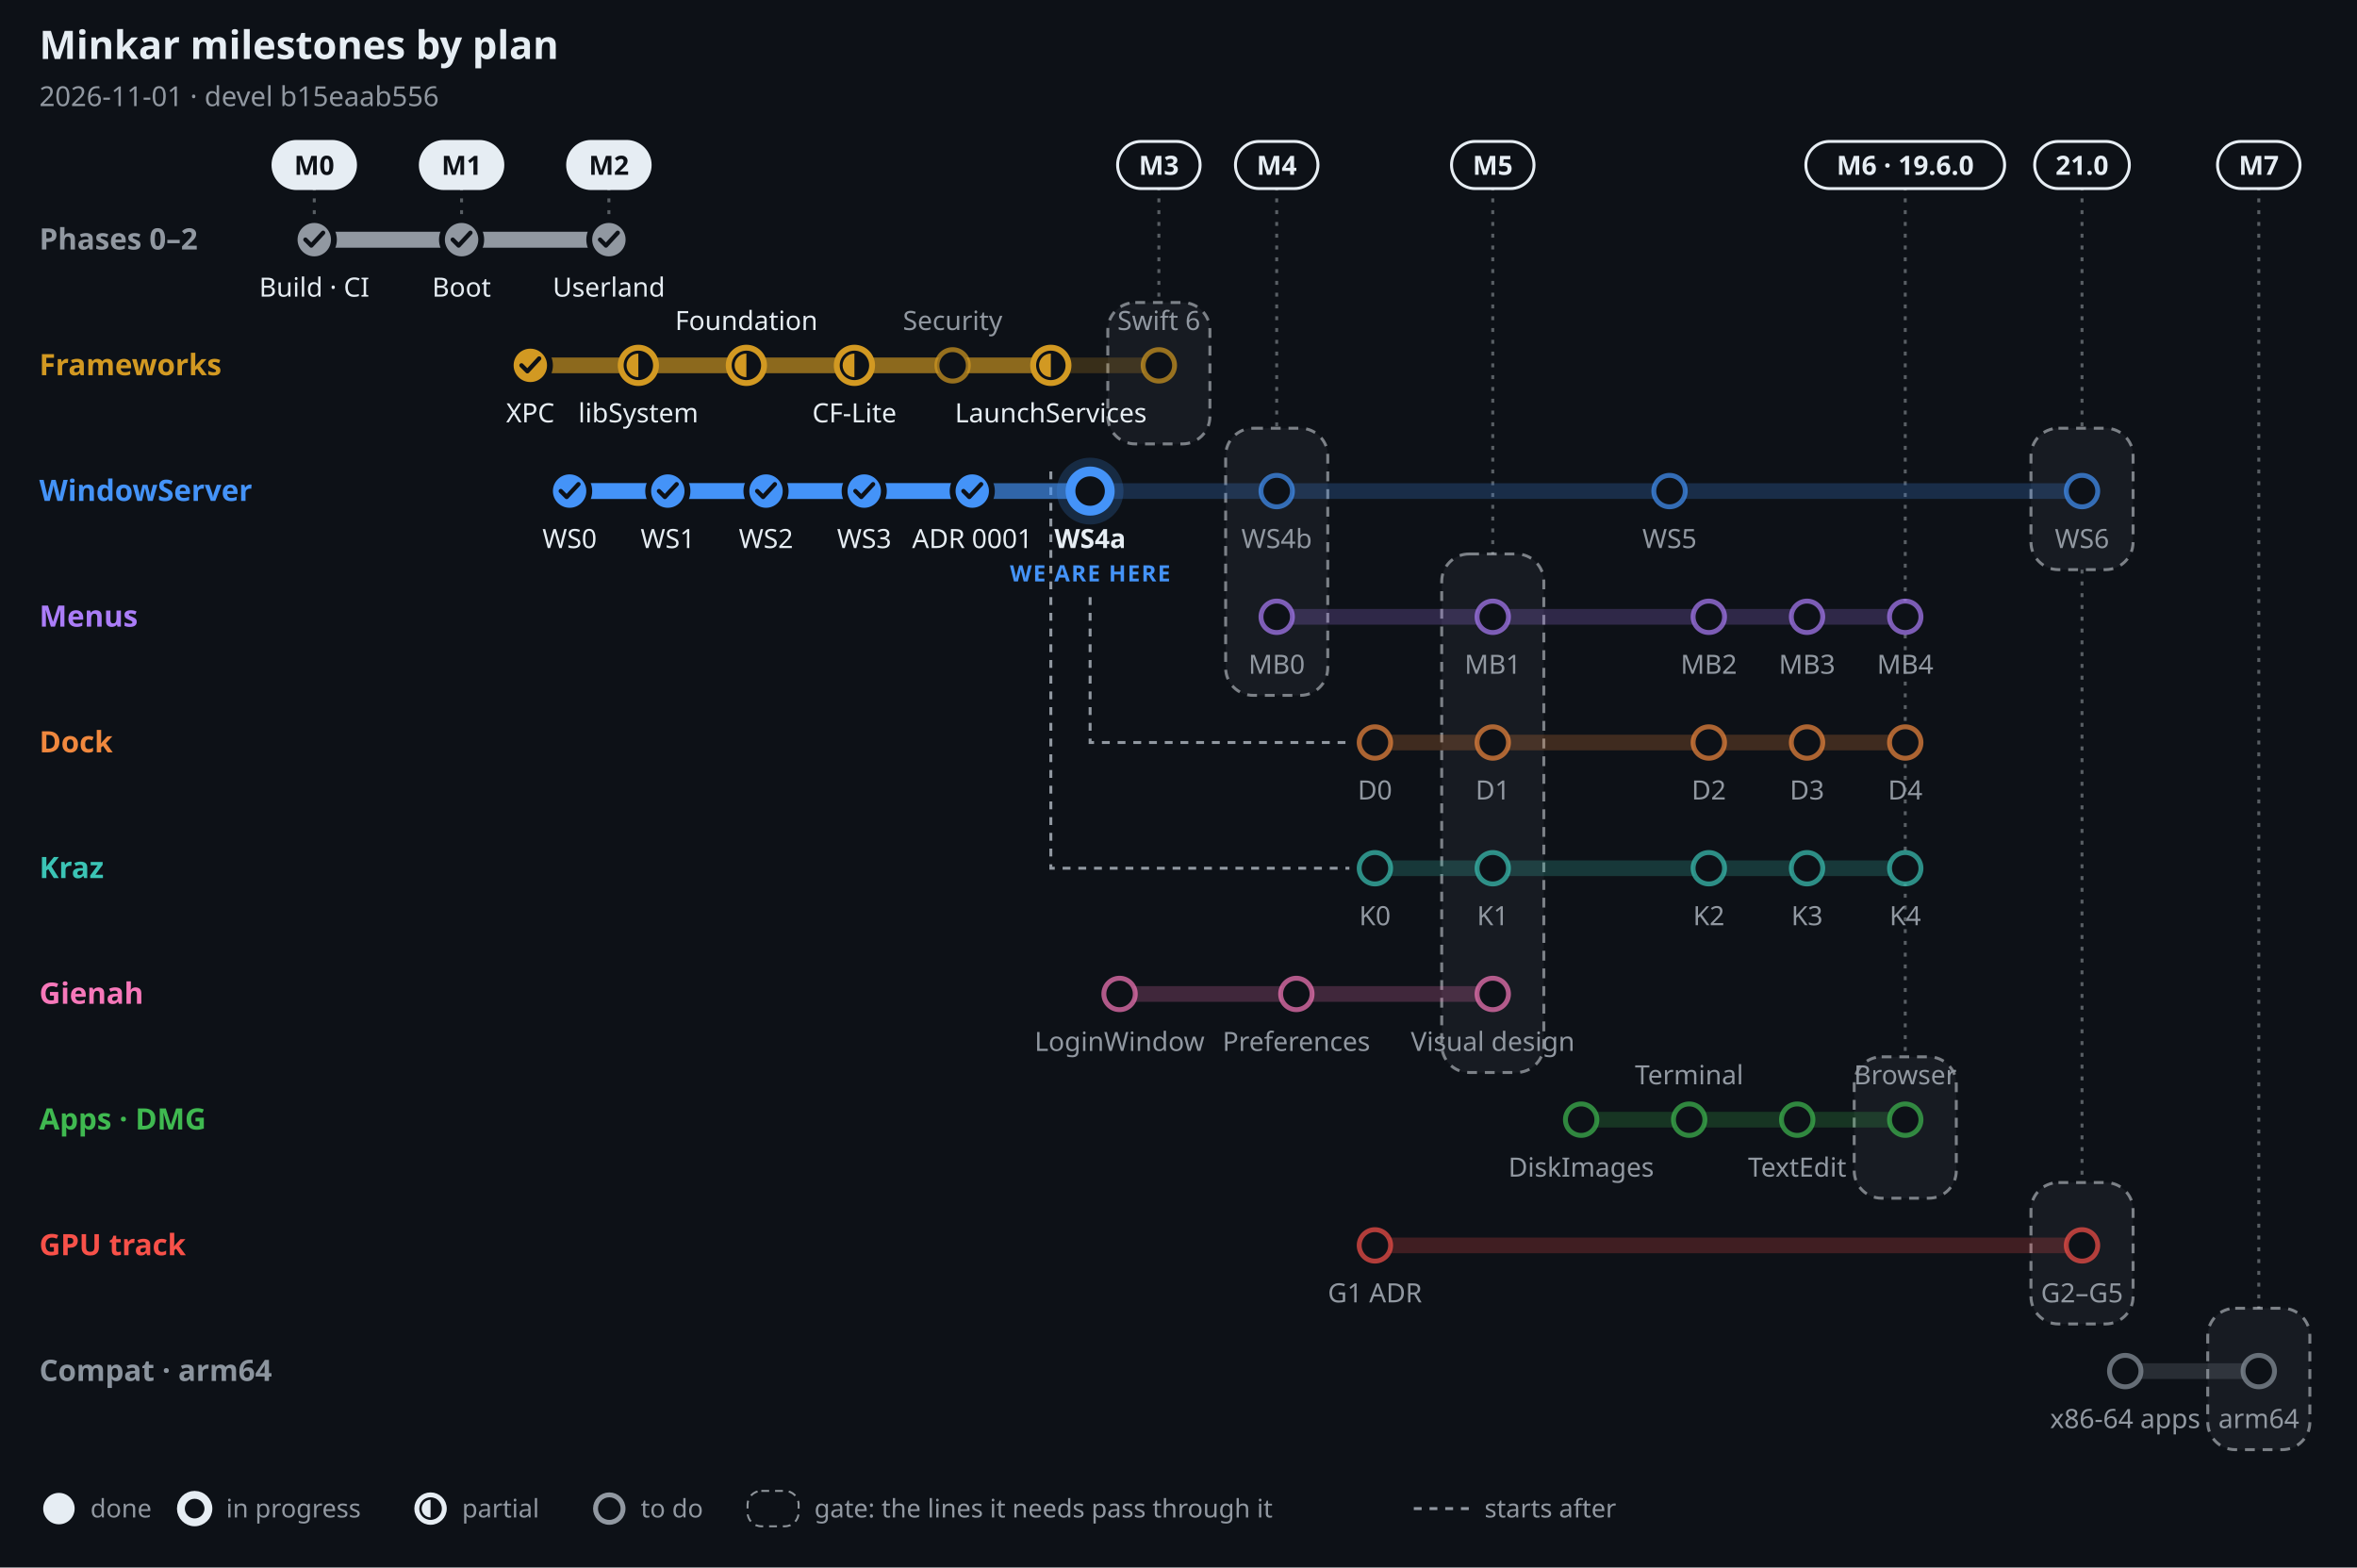
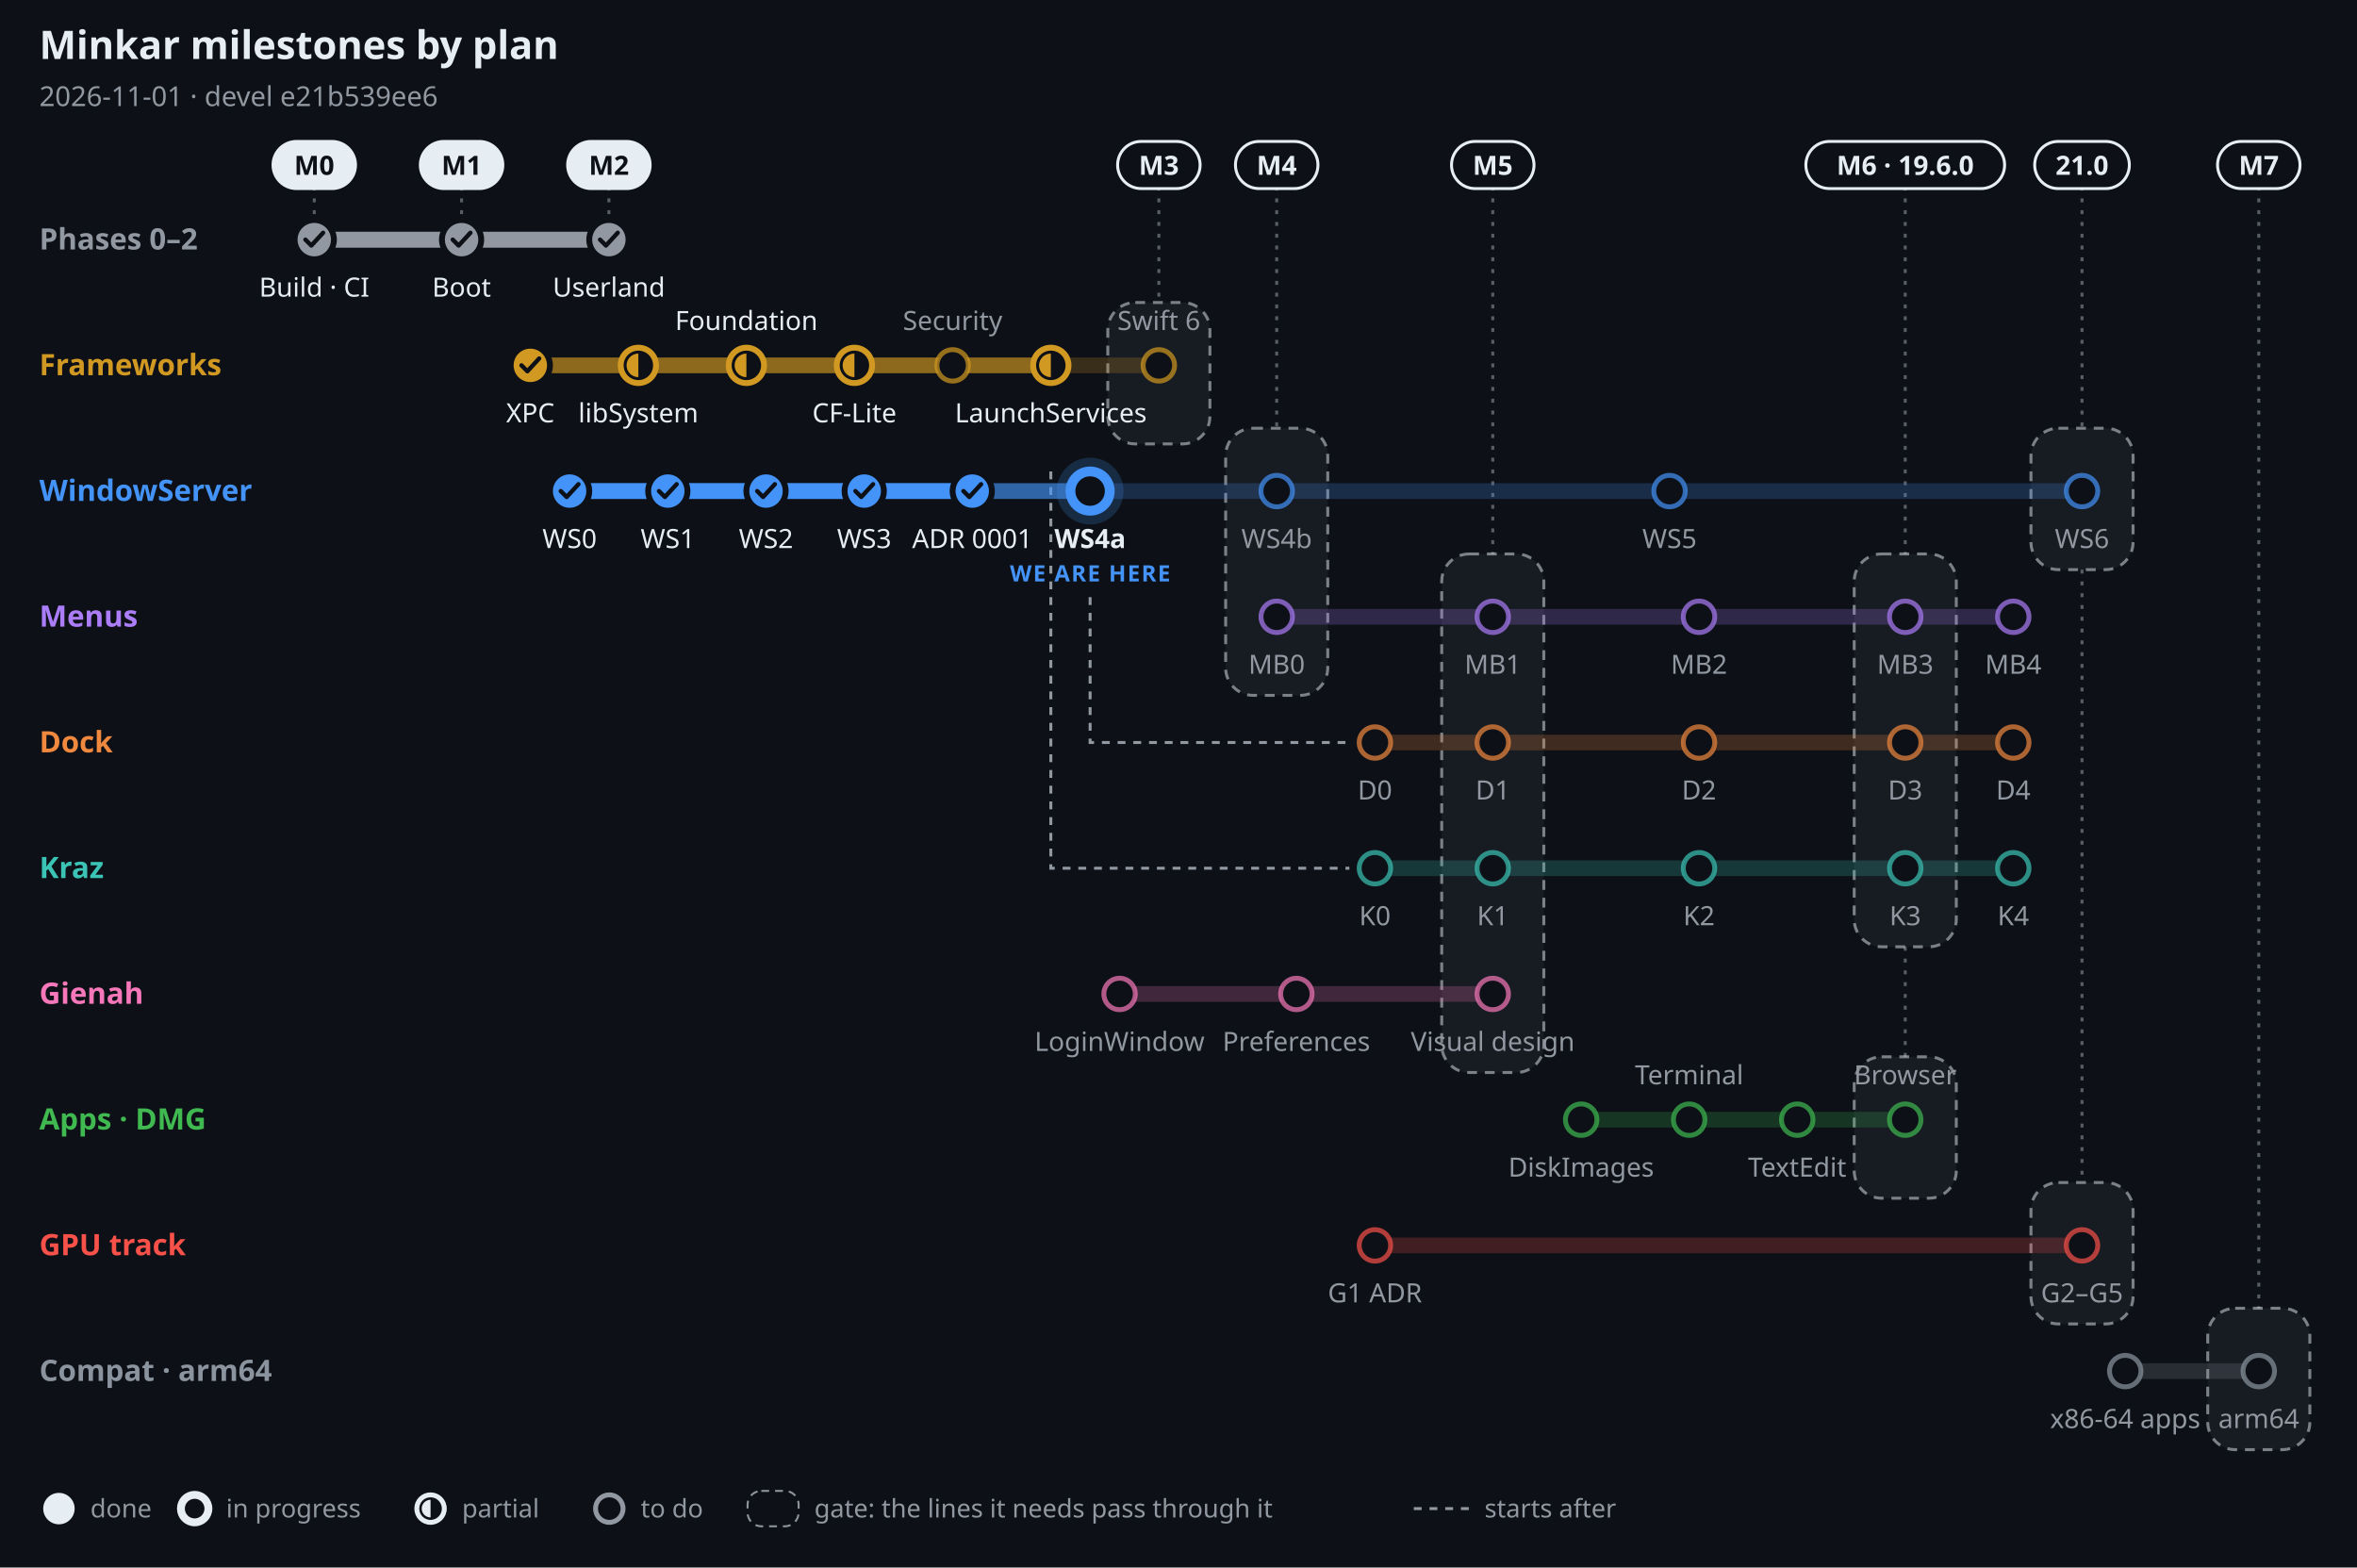
<svg xmlns="http://www.w3.org/2000/svg" width="1200" height="798" viewBox="0 0 1200 798" font-family="-apple-system, BlinkMacSystemFont, 'Segoe UI', 'Noto Sans', Helvetica, Arial, sans-serif" role="img" aria-label="Minkar milestones by plan, 2026-11-01">
  <rect width="1200" height="798" fill="#0d1117" />
  <text x="20" y="30" font-size="20" font-weight="700" fill="#e6edf3" text-anchor="start">Minkar milestones by plan</text>
-   <text x="20" y="54" font-size="14" font-weight="400" fill="#9198a1" text-anchor="start">2026-11-01 · devel b15eaab556</text>
+   <text x="20" y="54" font-size="14" font-weight="400" fill="#9198a1" text-anchor="start">2026-11-01 · devel e21b539ee6</text>
  <line x1="160" y1="95" x2="160" y2="110" stroke="#e6edf3" stroke-opacity=".35" stroke-width="1.5" stroke-dasharray="2 4" />
  <rect x="139" y="72" width="42" height="24" rx="12" fill="#e6edf3" stroke="#e6edf3" stroke-width="1.5" />
  <text x="160" y="89" font-size="13.5" font-weight="700" fill="#0d1117" text-anchor="middle">M0</text>
  <line x1="235" y1="95" x2="235" y2="110" stroke="#e6edf3" stroke-opacity=".35" stroke-width="1.5" stroke-dasharray="2 4" />
  <rect x="214" y="72" width="42" height="24" rx="12" fill="#e6edf3" stroke="#e6edf3" stroke-width="1.5" />
  <text x="235" y="89" font-size="13.5" font-weight="700" fill="#0d1117" text-anchor="middle">M1</text>
  <line x1="310" y1="95" x2="310" y2="110" stroke="#e6edf3" stroke-opacity=".35" stroke-width="1.5" stroke-dasharray="2 4" />
  <rect x="289" y="72" width="42" height="24" rx="12" fill="#e6edf3" stroke="#e6edf3" stroke-width="1.5" />
  <text x="310" y="89" font-size="13.5" font-weight="700" fill="#0d1117" text-anchor="middle">M2</text>
  <line x1="590" y1="95" x2="590" y2="154" stroke="#e6edf3" stroke-opacity=".35" stroke-width="1.5" stroke-dasharray="2 4" />
  <rect x="564" y="154" width="52" height="72" rx="14" fill="#e6edf3" fill-opacity=".05" stroke="#e6edf3" stroke-opacity=".5" stroke-width="1.5" stroke-dasharray="5 4" />
  <rect x="569" y="72" width="42" height="24" rx="12" fill="#0d1117" stroke="#e6edf3" stroke-width="1.5" />
  <text x="590" y="89" font-size="13.5" font-weight="700" fill="#e6edf3" text-anchor="middle">M3</text>
  <line x1="650" y1="95" x2="650" y2="218" stroke="#e6edf3" stroke-opacity=".35" stroke-width="1.5" stroke-dasharray="2 4" />
  <rect x="624" y="218" width="52" height="136" rx="14" fill="#e6edf3" fill-opacity=".05" stroke="#e6edf3" stroke-opacity=".5" stroke-width="1.5" stroke-dasharray="5 4" />
  <rect x="629" y="72" width="42" height="24" rx="12" fill="#0d1117" stroke="#e6edf3" stroke-width="1.5" />
  <text x="650" y="89" font-size="13.5" font-weight="700" fill="#e6edf3" text-anchor="middle">M4</text>
  <line x1="760" y1="95" x2="760" y2="282" stroke="#e6edf3" stroke-opacity=".35" stroke-width="1.5" stroke-dasharray="2 4" />
  <rect x="734" y="282" width="52" height="264" rx="14" fill="#e6edf3" fill-opacity=".05" stroke="#e6edf3" stroke-opacity=".5" stroke-width="1.5" stroke-dasharray="5 4" />
  <rect x="739" y="72" width="42" height="24" rx="12" fill="#0d1117" stroke="#e6edf3" stroke-width="1.5" />
  <text x="760" y="89" font-size="13.5" font-weight="700" fill="#e6edf3" text-anchor="middle">M5</text>
-   <line x1="970" y1="95" x2="970" y2="538" stroke="#e6edf3" stroke-opacity=".35" stroke-width="1.5" stroke-dasharray="2 4" />
+   <line x1="970" y1="95" x2="970" y2="282" stroke="#e6edf3" stroke-opacity=".35" stroke-width="1.5" stroke-dasharray="2 4" />
+   <rect x="944" y="282" width="52" height="200" rx="14" fill="#e6edf3" fill-opacity=".05" stroke="#e6edf3" stroke-opacity=".5" stroke-width="1.5" stroke-dasharray="5 4" />
+   <line x1="970" y1="482" x2="970" y2="538" stroke="#e6edf3" stroke-opacity=".35" stroke-width="1.5" stroke-dasharray="2 4" />
  <rect x="944" y="538" width="52" height="72" rx="14" fill="#e6edf3" fill-opacity=".05" stroke="#e6edf3" stroke-opacity=".5" stroke-width="1.5" stroke-dasharray="5 4" />
  <rect x="919.4" y="72" width="101.2" height="24" rx="12" fill="#0d1117" stroke="#e6edf3" stroke-width="1.5" />
  <text x="970" y="89" font-size="13.5" font-weight="700" fill="#e6edf3" text-anchor="middle">M6 · 19.6.0</text>
  <line x1="1060" y1="95" x2="1060" y2="218" stroke="#e6edf3" stroke-opacity=".35" stroke-width="1.5" stroke-dasharray="2 4" />
  <rect x="1034" y="218" width="52" height="72" rx="14" fill="#e6edf3" fill-opacity=".05" stroke="#e6edf3" stroke-opacity=".5" stroke-width="1.5" stroke-dasharray="5 4" />
  <line x1="1060" y1="290" x2="1060" y2="602" stroke="#e6edf3" stroke-opacity=".35" stroke-width="1.5" stroke-dasharray="2 4" />
  <rect x="1034" y="602" width="52" height="72" rx="14" fill="#e6edf3" fill-opacity=".05" stroke="#e6edf3" stroke-opacity=".5" stroke-width="1.5" stroke-dasharray="5 4" />
  <rect x="1035.9" y="72" width="48.2" height="24" rx="12" fill="#0d1117" stroke="#e6edf3" stroke-width="1.5" />
  <text x="1060" y="89" font-size="13.5" font-weight="700" fill="#e6edf3" text-anchor="middle">21.0</text>
  <line x1="1150" y1="95" x2="1150" y2="666" stroke="#e6edf3" stroke-opacity=".35" stroke-width="1.5" stroke-dasharray="2 4" />
  <rect x="1124" y="666" width="52" height="72" rx="14" fill="#e6edf3" fill-opacity=".05" stroke="#e6edf3" stroke-opacity=".5" stroke-width="1.5" stroke-dasharray="5 4" />
  <rect x="1129" y="72" width="42" height="24" rx="12" fill="#0d1117" stroke="#e6edf3" stroke-width="1.5" />
  <text x="1150" y="89" font-size="13.5" font-weight="700" fill="#e6edf3" text-anchor="middle">M7</text>
  <path d="M555 304 V378 H687" fill="none" stroke="#9198a1" stroke-width="1.5" stroke-dasharray="4 4" />
  <path d="M535 240 V442 H687" fill="none" stroke="#9198a1" stroke-width="1.5" stroke-dasharray="4 4" />
  <text x="20" y="127" font-size="15" font-weight="700" fill="#9198a1" text-anchor="start">Phases 0–2</text>
  <line x1="160" y1="122" x2="310" y2="122" stroke="#9198a1" stroke-opacity=".22" stroke-width="8" stroke-linecap="round" />
  <line x1="160" y1="122" x2="310" y2="122" stroke="#9198a1" stroke-opacity=".55" stroke-width="8" stroke-linecap="round" />
  <line x1="160" y1="122" x2="310" y2="122" stroke="#9198a1" stroke-opacity="1" stroke-width="8" stroke-linecap="round" />
  <circle cx="160" cy="122" r="10" fill="#9198a1" stroke="#0d1117" stroke-width="3" />
  <path d="M155.5 122 l3 3 l6 -6.5" fill="none" stroke="#0d1117" stroke-width="2.2" stroke-linecap="round" stroke-linejoin="round" />
  <text x="160" y="151" font-size="13.5" font-weight="500" fill="#e6edf3" text-anchor="middle">Build · CI</text>
  <circle cx="235" cy="122" r="10" fill="#9198a1" stroke="#0d1117" stroke-width="3" />
  <path d="M230.5 122 l3 3 l6 -6.5" fill="none" stroke="#0d1117" stroke-width="2.2" stroke-linecap="round" stroke-linejoin="round" />
  <text x="235" y="151" font-size="13.5" font-weight="500" fill="#e6edf3" text-anchor="middle">Boot</text>
  <circle cx="310" cy="122" r="10" fill="#9198a1" stroke="#0d1117" stroke-width="3" />
  <path d="M305.5 122 l3 3 l6 -6.5" fill="none" stroke="#0d1117" stroke-width="2.2" stroke-linecap="round" stroke-linejoin="round" />
  <text x="310" y="151" font-size="13.5" font-weight="500" fill="#e6edf3" text-anchor="middle">Userland</text>
  <text x="20" y="191" font-size="15" font-weight="700" fill="#d29922" text-anchor="start">Frameworks</text>
  <line x1="270" y1="186" x2="590" y2="186" stroke="#d29922" stroke-opacity=".22" stroke-width="8" stroke-linecap="round" />
  <line x1="270" y1="186" x2="535" y2="186" stroke="#d29922" stroke-opacity=".55" stroke-width="8" stroke-linecap="round" />
  <line x1="270" y1="186" x2="270" y2="186" stroke="#d29922" stroke-opacity="1" stroke-width="8" stroke-linecap="round" />
  <circle cx="270" cy="186" r="10" fill="#d29922" stroke="#0d1117" stroke-width="3" />
  <path d="M265.5 186 l3 3 l6 -6.5" fill="none" stroke="#0d1117" stroke-width="2.2" stroke-linecap="round" stroke-linejoin="round" />
  <text x="270" y="215" font-size="13.5" font-weight="500" fill="#e6edf3" text-anchor="middle">XPC</text>
  <circle cx="325" cy="186" r="9" fill="#0d1117" stroke="#d29922" stroke-width="3" />
  <path d="M325 180 A6 6 0 0 0 325 192 Z" fill="#d29922" />
  <text x="325" y="215" font-size="13.5" font-weight="500" fill="#e6edf3" text-anchor="middle">libSystem</text>
  <circle cx="380" cy="186" r="9" fill="#0d1117" stroke="#d29922" stroke-width="3" />
  <path d="M380 180 A6 6 0 0 0 380 192 Z" fill="#d29922" />
  <text x="380" y="168" font-size="13.5" font-weight="500" fill="#e6edf3" text-anchor="middle">Foundation</text>
  <circle cx="435" cy="186" r="9" fill="#0d1117" stroke="#d29922" stroke-width="3" />
  <path d="M435 180 A6 6 0 0 0 435 192 Z" fill="#d29922" />
  <text x="435" y="215" font-size="13.5" font-weight="500" fill="#e6edf3" text-anchor="middle">CF-Lite</text>
  <circle cx="485" cy="186" r="8" fill="#0d1117" stroke="#d29922" stroke-opacity=".7" stroke-width="2.5" />
  <text x="485" y="168" font-size="13.5" font-weight="500" fill="#9198a1" text-anchor="middle">Security</text>
  <circle cx="535" cy="186" r="9" fill="#0d1117" stroke="#d29922" stroke-width="3" />
  <path d="M535 180 A6 6 0 0 0 535 192 Z" fill="#d29922" />
  <text x="535" y="215" font-size="13.5" font-weight="500" fill="#e6edf3" text-anchor="middle">LaunchServices</text>
  <circle cx="590" cy="186" r="8" fill="#0d1117" stroke="#d29922" stroke-opacity=".7" stroke-width="2.5" />
  <text x="590" y="168" font-size="13.5" font-weight="500" fill="#9198a1" text-anchor="middle">Swift 6</text>
  <text x="20" y="255" font-size="15" font-weight="700" fill="#4493f8" text-anchor="start">WindowServer</text>
  <line x1="290" y1="250" x2="1060" y2="250" stroke="#4493f8" stroke-opacity=".22" stroke-width="8" stroke-linecap="round" />
  <line x1="290" y1="250" x2="555" y2="250" stroke="#4493f8" stroke-opacity=".55" stroke-width="8" stroke-linecap="round" />
  <line x1="290" y1="250" x2="495" y2="250" stroke="#4493f8" stroke-opacity="1" stroke-width="8" stroke-linecap="round" />
  <circle cx="290" cy="250" r="10" fill="#4493f8" stroke="#0d1117" stroke-width="3" />
  <path d="M285.5 250 l3 3 l6 -6.5" fill="none" stroke="#0d1117" stroke-width="2.2" stroke-linecap="round" stroke-linejoin="round" />
  <text x="290" y="279" font-size="13.5" font-weight="500" fill="#e6edf3" text-anchor="middle">WS0</text>
  <circle cx="340" cy="250" r="10" fill="#4493f8" stroke="#0d1117" stroke-width="3" />
  <path d="M335.5 250 l3 3 l6 -6.5" fill="none" stroke="#0d1117" stroke-width="2.2" stroke-linecap="round" stroke-linejoin="round" />
  <text x="340" y="279" font-size="13.5" font-weight="500" fill="#e6edf3" text-anchor="middle">WS1</text>
  <circle cx="390" cy="250" r="10" fill="#4493f8" stroke="#0d1117" stroke-width="3" />
  <path d="M385.5 250 l3 3 l6 -6.5" fill="none" stroke="#0d1117" stroke-width="2.2" stroke-linecap="round" stroke-linejoin="round" />
  <text x="390" y="279" font-size="13.5" font-weight="500" fill="#e6edf3" text-anchor="middle">WS2</text>
  <circle cx="440" cy="250" r="10" fill="#4493f8" stroke="#0d1117" stroke-width="3" />
  <path d="M435.5 250 l3 3 l6 -6.5" fill="none" stroke="#0d1117" stroke-width="2.2" stroke-linecap="round" stroke-linejoin="round" />
  <text x="440" y="279" font-size="13.5" font-weight="500" fill="#e6edf3" text-anchor="middle">WS3</text>
  <circle cx="495" cy="250" r="10" fill="#4493f8" stroke="#0d1117" stroke-width="3" />
  <path d="M490.5 250 l3 3 l6 -6.5" fill="none" stroke="#0d1117" stroke-width="2.2" stroke-linecap="round" stroke-linejoin="round" />
  <text x="495" y="279" font-size="13.5" font-weight="500" fill="#e6edf3" text-anchor="middle">ADR 0001</text>
  <circle cx="555" cy="250" r="17" fill="#4493f8" fill-opacity=".2" />
  <circle cx="555" cy="250" r="10" fill="#0d1117" stroke="#4493f8" stroke-width="5" />
  <text x="555" y="279" font-size="13.5" font-weight="700" fill="#e6edf3" text-anchor="middle">WS4a</text>
  <text x="555" y="296" font-size="11.5" font-weight="800" fill="#4493f8" text-anchor="middle" letter-spacing=".06em">WE ARE HERE</text>
  <circle cx="650" cy="250" r="8" fill="#0d1117" stroke="#4493f8" stroke-opacity=".7" stroke-width="2.5" />
  <text x="650" y="279" font-size="13.5" font-weight="500" fill="#9198a1" text-anchor="middle">WS4b</text>
  <circle cx="850" cy="250" r="8" fill="#0d1117" stroke="#4493f8" stroke-opacity=".7" stroke-width="2.5" />
  <text x="850" y="279" font-size="13.5" font-weight="500" fill="#9198a1" text-anchor="middle">WS5</text>
  <circle cx="1060" cy="250" r="8" fill="#0d1117" stroke="#4493f8" stroke-opacity=".7" stroke-width="2.5" />
  <text x="1060" y="279" font-size="13.5" font-weight="500" fill="#9198a1" text-anchor="middle">WS6</text>
  <text x="20" y="319" font-size="15" font-weight="700" fill="#ab7df8" text-anchor="start">Menus</text>
-   <line x1="650" y1="314" x2="970" y2="314" stroke="#ab7df8" stroke-opacity=".22" stroke-width="8" stroke-linecap="round" />
+   <line x1="650" y1="314" x2="1025" y2="314" stroke="#ab7df8" stroke-opacity=".22" stroke-width="8" stroke-linecap="round" />
  <circle cx="650" cy="314" r="8" fill="#0d1117" stroke="#ab7df8" stroke-opacity=".7" stroke-width="2.5" />
  <text x="650" y="343" font-size="13.5" font-weight="500" fill="#9198a1" text-anchor="middle">MB0</text>
  <circle cx="760" cy="314" r="8" fill="#0d1117" stroke="#ab7df8" stroke-opacity=".7" stroke-width="2.5" />
  <text x="760" y="343" font-size="13.5" font-weight="500" fill="#9198a1" text-anchor="middle">MB1</text>
-   <circle cx="870" cy="314" r="8" fill="#0d1117" stroke="#ab7df8" stroke-opacity=".7" stroke-width="2.5" />
-   <text x="870" y="343" font-size="13.5" font-weight="500" fill="#9198a1" text-anchor="middle">MB2</text>
-   <circle cx="920" cy="314" r="8" fill="#0d1117" stroke="#ab7df8" stroke-opacity=".7" stroke-width="2.5" />
-   <text x="920" y="343" font-size="13.5" font-weight="500" fill="#9198a1" text-anchor="middle">MB3</text>
+   <circle cx="865" cy="314" r="8" fill="#0d1117" stroke="#ab7df8" stroke-opacity=".7" stroke-width="2.5" />
+   <text x="865" y="343" font-size="13.5" font-weight="500" fill="#9198a1" text-anchor="middle">MB2</text>
  <circle cx="970" cy="314" r="8" fill="#0d1117" stroke="#ab7df8" stroke-opacity=".7" stroke-width="2.5" />
-   <text x="970" y="343" font-size="13.5" font-weight="500" fill="#9198a1" text-anchor="middle">MB4</text>
+   <text x="970" y="343" font-size="13.5" font-weight="500" fill="#9198a1" text-anchor="middle">MB3</text>
+   <circle cx="1025" cy="314" r="8" fill="#0d1117" stroke="#ab7df8" stroke-opacity=".7" stroke-width="2.5" />
+   <text x="1025" y="343" font-size="13.5" font-weight="500" fill="#9198a1" text-anchor="middle">MB4</text>
  <text x="20" y="383" font-size="15" font-weight="700" fill="#f0883e" text-anchor="start">Dock</text>
-   <line x1="700" y1="378" x2="970" y2="378" stroke="#f0883e" stroke-opacity=".22" stroke-width="8" stroke-linecap="round" />
+   <line x1="700" y1="378" x2="1025" y2="378" stroke="#f0883e" stroke-opacity=".22" stroke-width="8" stroke-linecap="round" />
  <circle cx="700" cy="378" r="8" fill="#0d1117" stroke="#f0883e" stroke-opacity=".7" stroke-width="2.5" />
  <text x="700" y="407" font-size="13.5" font-weight="500" fill="#9198a1" text-anchor="middle">D0</text>
  <circle cx="760" cy="378" r="8" fill="#0d1117" stroke="#f0883e" stroke-opacity=".7" stroke-width="2.5" />
  <text x="760" y="407" font-size="13.5" font-weight="500" fill="#9198a1" text-anchor="middle">D1</text>
-   <circle cx="870" cy="378" r="8" fill="#0d1117" stroke="#f0883e" stroke-opacity=".7" stroke-width="2.5" />
-   <text x="870" y="407" font-size="13.5" font-weight="500" fill="#9198a1" text-anchor="middle">D2</text>
-   <circle cx="920" cy="378" r="8" fill="#0d1117" stroke="#f0883e" stroke-opacity=".7" stroke-width="2.5" />
-   <text x="920" y="407" font-size="13.5" font-weight="500" fill="#9198a1" text-anchor="middle">D3</text>
+   <circle cx="865" cy="378" r="8" fill="#0d1117" stroke="#f0883e" stroke-opacity=".7" stroke-width="2.5" />
+   <text x="865" y="407" font-size="13.5" font-weight="500" fill="#9198a1" text-anchor="middle">D2</text>
  <circle cx="970" cy="378" r="8" fill="#0d1117" stroke="#f0883e" stroke-opacity=".7" stroke-width="2.5" />
-   <text x="970" y="407" font-size="13.5" font-weight="500" fill="#9198a1" text-anchor="middle">D4</text>
+   <text x="970" y="407" font-size="13.5" font-weight="500" fill="#9198a1" text-anchor="middle">D3</text>
+   <circle cx="1025" cy="378" r="8" fill="#0d1117" stroke="#f0883e" stroke-opacity=".7" stroke-width="2.5" />
+   <text x="1025" y="407" font-size="13.5" font-weight="500" fill="#9198a1" text-anchor="middle">D4</text>
  <text x="20" y="447" font-size="15" font-weight="700" fill="#3bc4b5" text-anchor="start">Kraz</text>
-   <line x1="700" y1="442" x2="970" y2="442" stroke="#3bc4b5" stroke-opacity=".22" stroke-width="8" stroke-linecap="round" />
+   <line x1="700" y1="442" x2="1025" y2="442" stroke="#3bc4b5" stroke-opacity=".22" stroke-width="8" stroke-linecap="round" />
  <circle cx="700" cy="442" r="8" fill="#0d1117" stroke="#3bc4b5" stroke-opacity=".7" stroke-width="2.5" />
  <text x="700" y="471" font-size="13.5" font-weight="500" fill="#9198a1" text-anchor="middle">K0</text>
  <circle cx="760" cy="442" r="8" fill="#0d1117" stroke="#3bc4b5" stroke-opacity=".7" stroke-width="2.5" />
  <text x="760" y="471" font-size="13.5" font-weight="500" fill="#9198a1" text-anchor="middle">K1</text>
-   <circle cx="870" cy="442" r="8" fill="#0d1117" stroke="#3bc4b5" stroke-opacity=".7" stroke-width="2.5" />
-   <text x="870" y="471" font-size="13.5" font-weight="500" fill="#9198a1" text-anchor="middle">K2</text>
-   <circle cx="920" cy="442" r="8" fill="#0d1117" stroke="#3bc4b5" stroke-opacity=".7" stroke-width="2.5" />
-   <text x="920" y="471" font-size="13.5" font-weight="500" fill="#9198a1" text-anchor="middle">K3</text>
+   <circle cx="865" cy="442" r="8" fill="#0d1117" stroke="#3bc4b5" stroke-opacity=".7" stroke-width="2.5" />
+   <text x="865" y="471" font-size="13.5" font-weight="500" fill="#9198a1" text-anchor="middle">K2</text>
  <circle cx="970" cy="442" r="8" fill="#0d1117" stroke="#3bc4b5" stroke-opacity=".7" stroke-width="2.5" />
-   <text x="970" y="471" font-size="13.5" font-weight="500" fill="#9198a1" text-anchor="middle">K4</text>
+   <text x="970" y="471" font-size="13.5" font-weight="500" fill="#9198a1" text-anchor="middle">K3</text>
+   <circle cx="1025" cy="442" r="8" fill="#0d1117" stroke="#3bc4b5" stroke-opacity=".7" stroke-width="2.5" />
+   <text x="1025" y="471" font-size="13.5" font-weight="500" fill="#9198a1" text-anchor="middle">K4</text>
  <text x="20" y="511" font-size="15" font-weight="700" fill="#f778ba" text-anchor="start">Gienah</text>
  <line x1="570" y1="506" x2="760" y2="506" stroke="#f778ba" stroke-opacity=".22" stroke-width="8" stroke-linecap="round" />
  <circle cx="570" cy="506" r="8" fill="#0d1117" stroke="#f778ba" stroke-opacity=".7" stroke-width="2.5" />
  <text x="570" y="535" font-size="13.5" font-weight="500" fill="#9198a1" text-anchor="middle">LoginWindow</text>
  <circle cx="660" cy="506" r="8" fill="#0d1117" stroke="#f778ba" stroke-opacity=".7" stroke-width="2.5" />
  <text x="660" y="535" font-size="13.5" font-weight="500" fill="#9198a1" text-anchor="middle">Preferences</text>
  <circle cx="760" cy="506" r="8" fill="#0d1117" stroke="#f778ba" stroke-opacity=".7" stroke-width="2.5" />
  <text x="760" y="535" font-size="13.5" font-weight="500" fill="#9198a1" text-anchor="middle">Visual design</text>
  <text x="20" y="575" font-size="15" font-weight="700" fill="#3fb950" text-anchor="start">Apps · DMG</text>
  <line x1="805" y1="570" x2="970" y2="570" stroke="#3fb950" stroke-opacity=".22" stroke-width="8" stroke-linecap="round" />
  <circle cx="805" cy="570" r="8" fill="#0d1117" stroke="#3fb950" stroke-opacity=".7" stroke-width="2.5" />
  <text x="805" y="599" font-size="13.5" font-weight="500" fill="#9198a1" text-anchor="middle">DiskImages</text>
  <circle cx="860" cy="570" r="8" fill="#0d1117" stroke="#3fb950" stroke-opacity=".7" stroke-width="2.5" />
  <text x="860" y="552" font-size="13.5" font-weight="500" fill="#9198a1" text-anchor="middle">Terminal</text>
  <circle cx="915" cy="570" r="8" fill="#0d1117" stroke="#3fb950" stroke-opacity=".7" stroke-width="2.5" />
  <text x="915" y="599" font-size="13.5" font-weight="500" fill="#9198a1" text-anchor="middle">TextEdit</text>
  <circle cx="970" cy="570" r="8" fill="#0d1117" stroke="#3fb950" stroke-opacity=".7" stroke-width="2.5" />
  <text x="970" y="552" font-size="13.5" font-weight="500" fill="#9198a1" text-anchor="middle">Browser</text>
  <text x="20" y="639" font-size="15" font-weight="700" fill="#f85149" text-anchor="start">GPU track</text>
  <line x1="700" y1="634" x2="1060" y2="634" stroke="#f85149" stroke-opacity=".22" stroke-width="8" stroke-linecap="round" />
  <circle cx="700" cy="634" r="8" fill="#0d1117" stroke="#f85149" stroke-opacity=".7" stroke-width="2.5" />
  <text x="700" y="663" font-size="13.5" font-weight="500" fill="#9198a1" text-anchor="middle">G1 ADR</text>
  <circle cx="1060" cy="634" r="8" fill="#0d1117" stroke="#f85149" stroke-opacity=".7" stroke-width="2.5" />
  <text x="1060" y="663" font-size="13.5" font-weight="500" fill="#9198a1" text-anchor="middle">G2–G5</text>
  <text x="20" y="703" font-size="15" font-weight="700" fill="#8b949e" text-anchor="start">Compat · arm64</text>
  <line x1="1082" y1="698" x2="1150" y2="698" stroke="#8b949e" stroke-opacity=".22" stroke-width="8" stroke-linecap="round" />
  <circle cx="1082" cy="698" r="8" fill="#0d1117" stroke="#8b949e" stroke-opacity=".7" stroke-width="2.5" />
  <text x="1082" y="727" font-size="13.5" font-weight="500" fill="#9198a1" text-anchor="middle">x86-64 apps</text>
  <circle cx="1150" cy="698" r="8" fill="#0d1117" stroke="#8b949e" stroke-opacity=".7" stroke-width="2.5" />
  <text x="1150" y="727" font-size="13.5" font-weight="500" fill="#9198a1" text-anchor="middle">arm64</text>
  <circle cx="30" cy="768" r="8" fill="#e6edf3" />
  <text x="46" y="772.5" font-size="13" font-weight="400" fill="#9198a1" text-anchor="start">done</text>
  <circle cx="99.1" cy="768" r="7" fill="#0d1117" stroke="#e6edf3" stroke-width="4" />
  <text x="115.1" y="772.5" font-size="13" font-weight="400" fill="#9198a1" text-anchor="start">in progress</text>
  <circle cx="219.2" cy="768" r="7" fill="#0d1117" stroke="#e6edf3" stroke-width="2.5" />
  <path d="M219.2 763.5 A4.5 4.5 0 0 0 219.2 772.5 Z" fill="#e6edf3" />
  <text x="235.2" y="772.5" font-size="13" font-weight="400" fill="#9198a1" text-anchor="start">partial</text>
  <circle cx="310.2" cy="768" r="7" fill="#0d1117" stroke="#9198a1" stroke-width="2.5" />
  <text x="326.2" y="772.5" font-size="13" font-weight="400" fill="#9198a1" text-anchor="start">to do</text>
  <rect x="380.6" y="759" width="26" height="18" rx="7" fill="none" stroke="#e6edf3" stroke-opacity=".6" stroke-dasharray="4 3" />
  <text x="414.6" y="772.5" font-size="13" font-weight="400" fill="#9198a1" text-anchor="start">gate: the lines it needs pass through it</text>
  <path d="M719.8 768 h28" stroke="#9198a1" stroke-width="1.5" stroke-dasharray="4 4" />
  <text x="755.8" y="772.5" font-size="13" font-weight="400" fill="#9198a1" text-anchor="start">starts after</text>
</svg>
